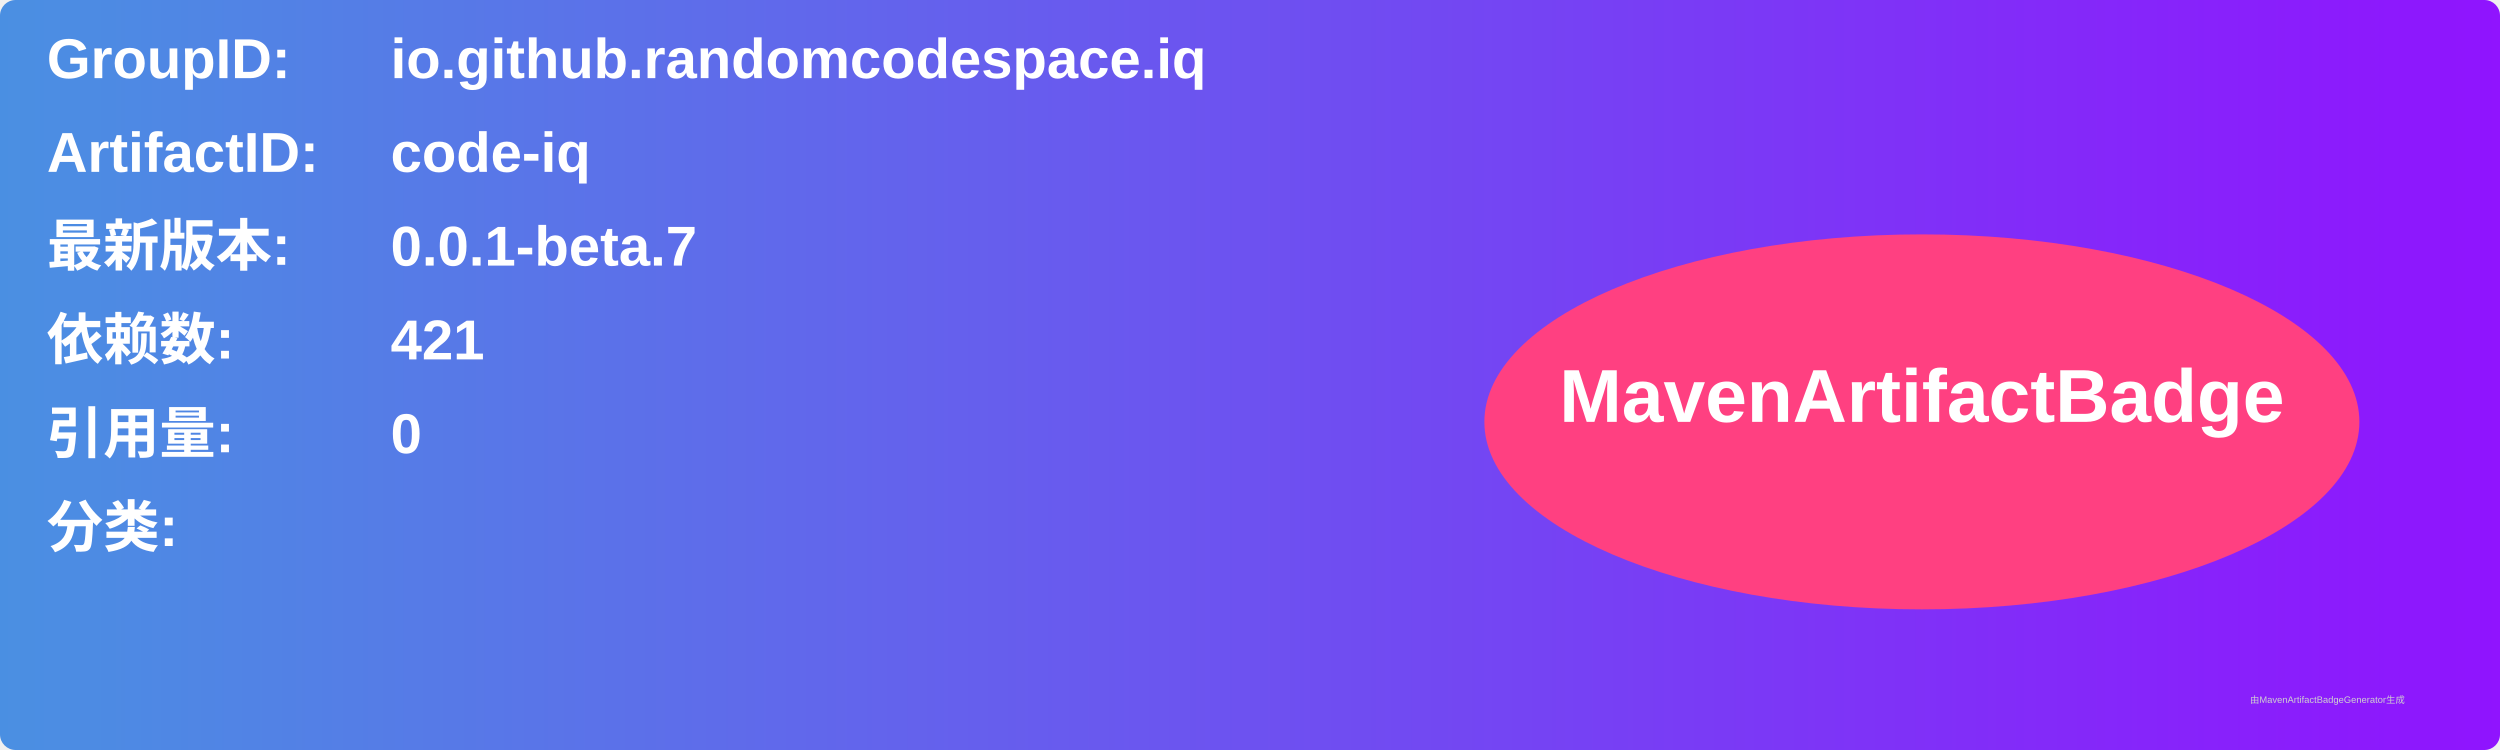
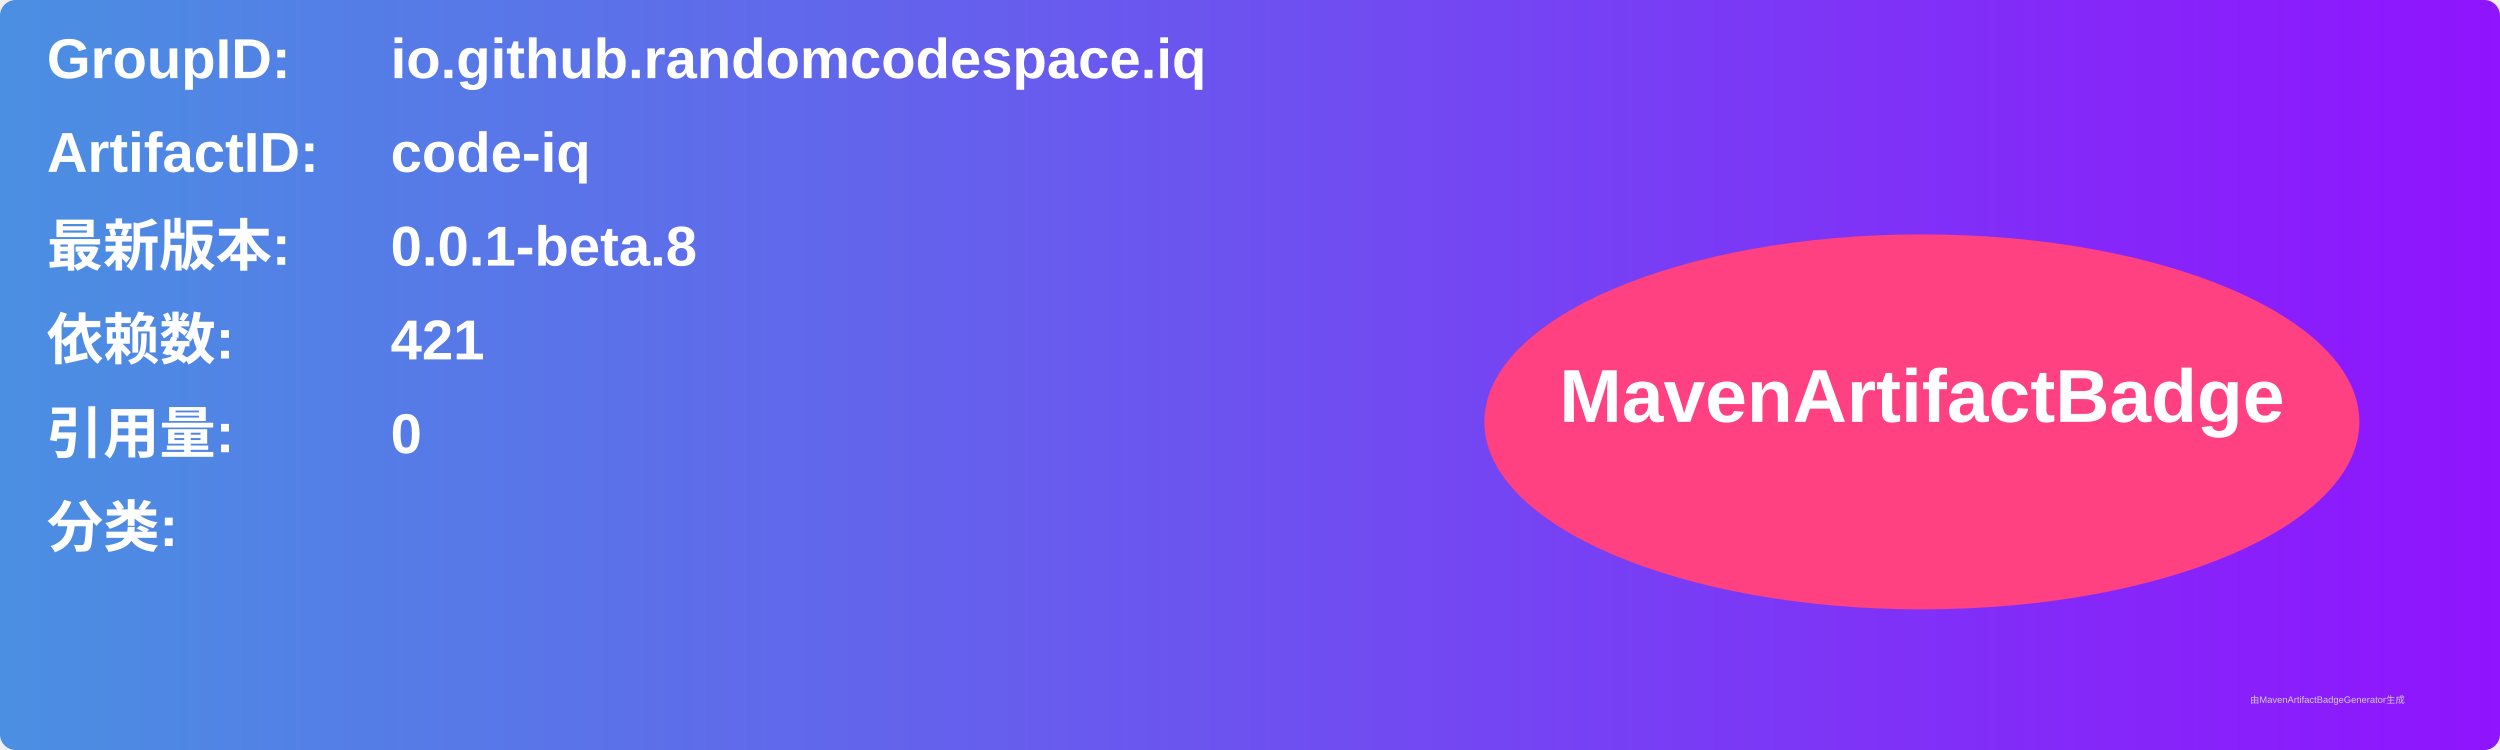
<svg xmlns="http://www.w3.org/2000/svg" width="800" height="240" viewBox="0 0 800 240">
  <linearGradient id="grad" x1="0%" y1="0%" x2="100%" y2="0%">
    <stop offset="0%" stop-color="#4a90e2" />
    <stop offset="100%" stop-color="#9013fe" />
  </linearGradient>
  <rect width="100%" height="100%" rx="5" ry="5" fill="url(#grad)" />
  <g transform="translate(15, 15)">
    <text x="0" y="10" font-family="Arial" font-size="18" fill="white" font-weight="bold" width="260">GroupID:</text>
    <text x="110" y="10" font-family="Arial" font-size="18" fill="white" font-weight="bold" width="460">io.github.randomcodespace.iq</text>
    <text x="0" y="40" font-family="Arial" font-size="18" fill="white" font-weight="bold" width="260">ArtifactID:</text>
    <text x="110" y="40" font-family="Arial" font-size="18" fill="white" font-weight="bold" width="460">code-iq</text>
    <text x="0" y="70" font-family="Arial" font-size="18" fill="white" font-weight="bold">最新版本:</text>
    <text x="110" y="70" font-family="Arial" font-size="18" fill="white" font-weight="bold">
-       <tspan font-weight="bold">0.0.1-beta.7</tspan>
+       <tspan font-weight="bold">0.0.1-beta.8</tspan>
    </text>
    <text x="0" y="100" font-family="Arial" font-size="18" fill="white" font-weight="bold">依赖数: </text>
    <text x="110" y="100" font-family="Arial" font-size="18" fill="white">
      <tspan font-weight="bold">421</tspan>
    </text>
    <text x="0" y="130" font-family="Arial" font-size="18" fill="white" font-weight="bold">引用量: </text>
    <text x="110" y="130" font-family="Arial" font-size="18" fill="white">
      <tspan font-weight="bold">0</tspan>
    </text>
    <text x="0" y="160" font-family="Arial" font-size="18" fill="white" font-weight="bold">分类:</text>
    <text x="10" y="190" font-family="Arial" font-size="10" fill="white">
      <tspan font-weight="bold" />
    </text>
    <ellipse cx="600" cy="120" rx="140" ry="60" fill="#ff4081" />
    <text x="600" y="120" text-anchor="middle" font-family="Arial" font-size="24" fill="white" font-weight="bold">MavenArtifactBadge</text>
  </g>
  <text x="720" y="225" font-family="Arial" font-size="3" fill="#d0d0d0">由MavenArtifactBadgeGenerator生成</text>
</svg>
